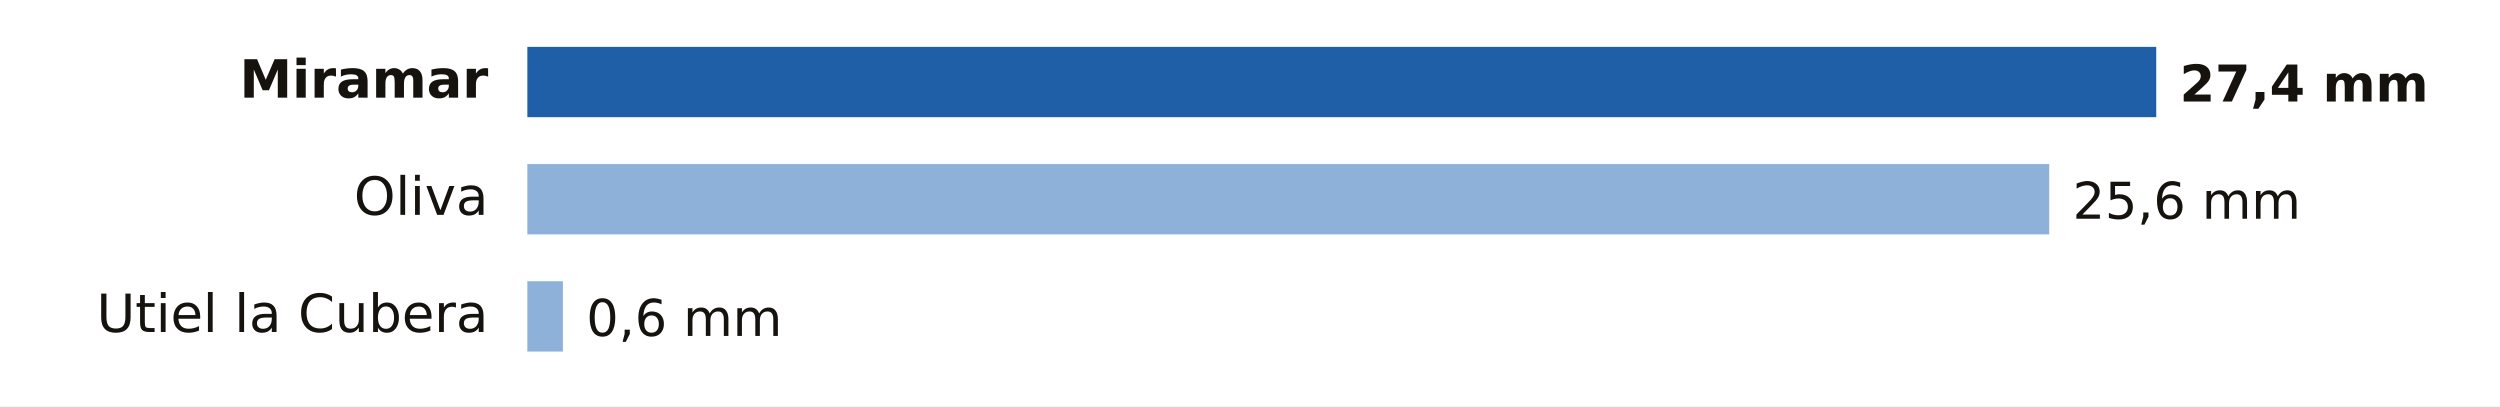
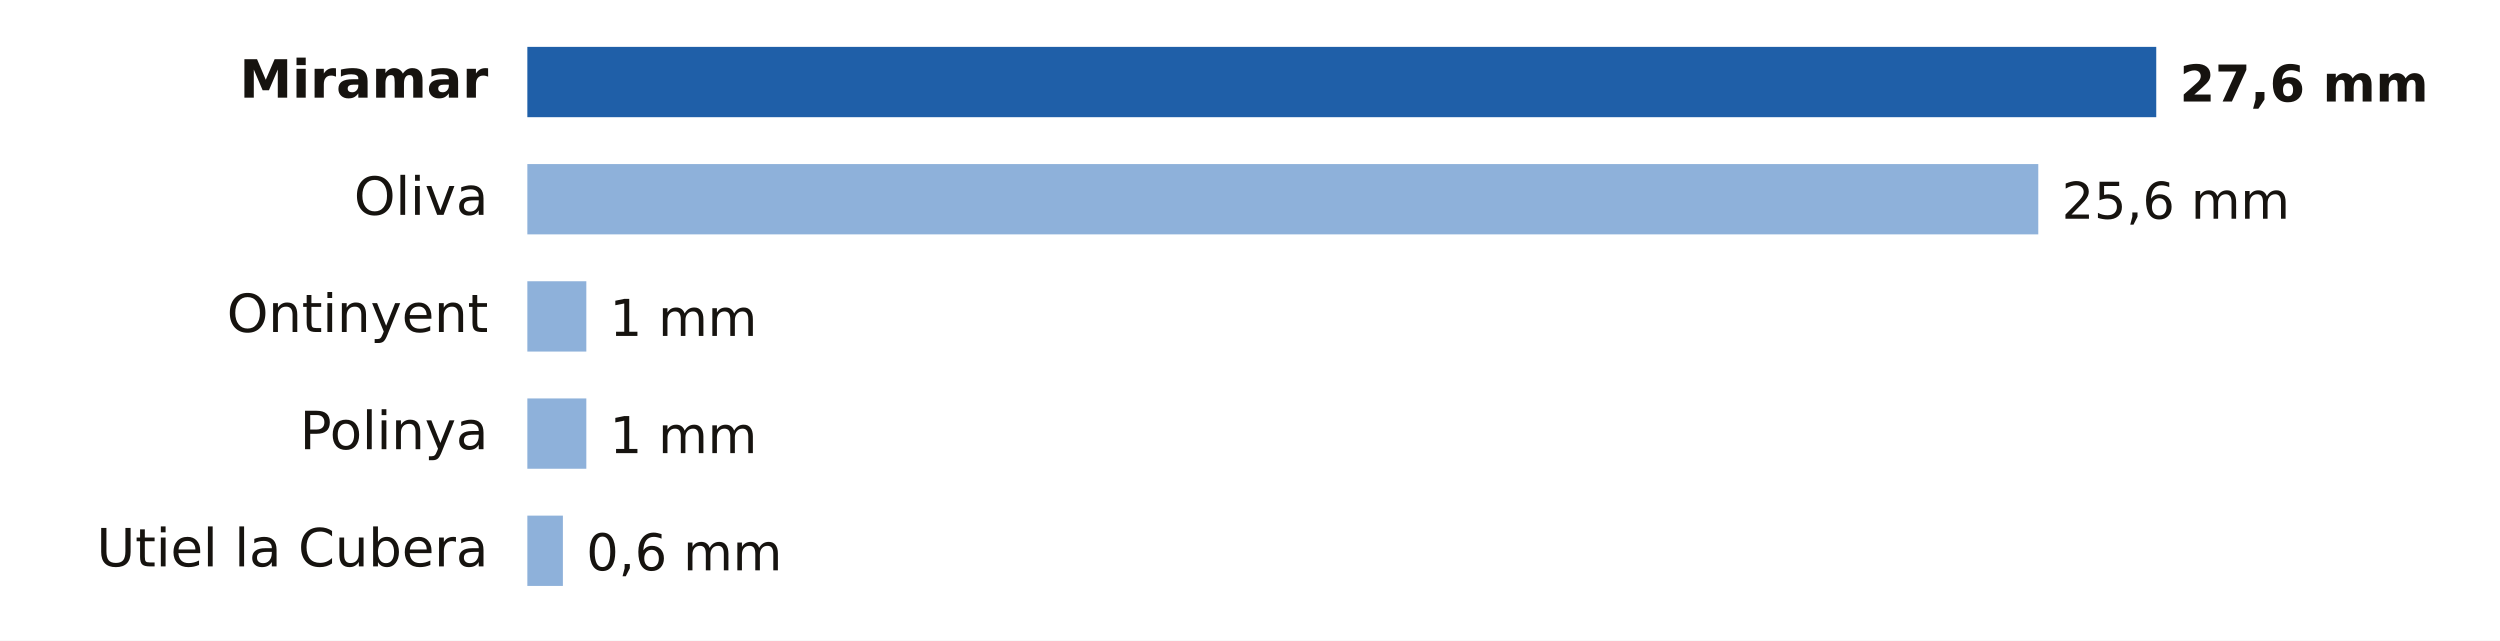
- <svg xmlns="http://www.w3.org/2000/svg" viewBox="0 0 640 104" width="640" height="104" role="img" aria-label="Lluvia entre la medianoche y las 14:00 del miércoles 4 de noviembre en Valencia">
-   <rect width="640" height="104" fill="#FFFFFF" />
+ <svg xmlns="http://www.w3.org/2000/svg" viewBox="0 0 640 164" width="640" height="164" role="img" aria-label="Lluvia entre la medianoche y las 16:00 del miércoles 4 de noviembre en Valencia">
+   <rect width="640" height="164" fill="#FFFFFF" />
  <text x="125.0" y="25.0" font-size="13.5" fill="#16130F" text-anchor="end" font-weight="600" font-family="Public Sans, DejaVu Sans, Arial, sans-serif">Miramar</text>
  <rect x="135" y="12" width="417.0" height="18" fill="#1F5FA8" />
-   <text x="558.0" y="26.0" font-size="13" fill="#16130F" text-anchor="start" font-weight="700" font-family="Public Sans, DejaVu Sans, Arial, sans-serif">27,4 mm</text>
+   <text x="558.0" y="26.0" font-size="13" fill="#16130F" text-anchor="start" font-weight="700" font-family="Public Sans, DejaVu Sans, Arial, sans-serif">27,6 mm</text>
  <text x="125.0" y="55.0" font-size="13.5" fill="#16130F" text-anchor="end" font-weight="400" font-family="Public Sans, DejaVu Sans, Arial, sans-serif">Oliva</text>
-   <rect x="135" y="42" width="389.6" height="18" fill="#8EB1DA" />
-   <text x="530.6" y="56.0" font-size="13" fill="#16130F" text-anchor="start" font-weight="500" font-family="Public Sans, DejaVu Sans, Arial, sans-serif">25,6 mm</text>
-   <text x="125.0" y="85.0" font-size="13.5" fill="#16130F" text-anchor="end" font-weight="400" font-family="Public Sans, DejaVu Sans, Arial, sans-serif">Utiel la Cubera</text>
-   <rect x="135" y="72" width="9.1" height="18" fill="#8EB1DA" />
-   <text x="150.1" y="86.0" font-size="13" fill="#16130F" text-anchor="start" font-weight="500" font-family="Public Sans, DejaVu Sans, Arial, sans-serif">0,6 mm</text>
+   <rect x="135" y="42" width="386.8" height="18" fill="#8EB1DA" />
+   <text x="527.8" y="56.0" font-size="13" fill="#16130F" text-anchor="start" font-weight="500" font-family="Public Sans, DejaVu Sans, Arial, sans-serif">25,6 mm</text>
+   <text x="125.0" y="85.0" font-size="13.5" fill="#16130F" text-anchor="end" font-weight="400" font-family="Public Sans, DejaVu Sans, Arial, sans-serif">Ontinyent</text>
+   <rect x="135" y="72" width="15.1" height="18" fill="#8EB1DA" />
+   <text x="156.1" y="86.0" font-size="13" fill="#16130F" text-anchor="start" font-weight="500" font-family="Public Sans, DejaVu Sans, Arial, sans-serif">1 mm</text>
+   <text x="125.0" y="115.0" font-size="13.5" fill="#16130F" text-anchor="end" font-weight="400" font-family="Public Sans, DejaVu Sans, Arial, sans-serif">Polinya</text>
+   <rect x="135" y="102" width="15.1" height="18" fill="#8EB1DA" />
+   <text x="156.1" y="116.0" font-size="13" fill="#16130F" text-anchor="start" font-weight="500" font-family="Public Sans, DejaVu Sans, Arial, sans-serif">1 mm</text>
+   <text x="125.0" y="145.0" font-size="13.5" fill="#16130F" text-anchor="end" font-weight="400" font-family="Public Sans, DejaVu Sans, Arial, sans-serif">Utiel la Cubera</text>
+   <rect x="135" y="132" width="9.1" height="18" fill="#8EB1DA" />
+   <text x="150.1" y="146.0" font-size="13" fill="#16130F" text-anchor="start" font-weight="500" font-family="Public Sans, DejaVu Sans, Arial, sans-serif">0,6 mm</text>
</svg>
